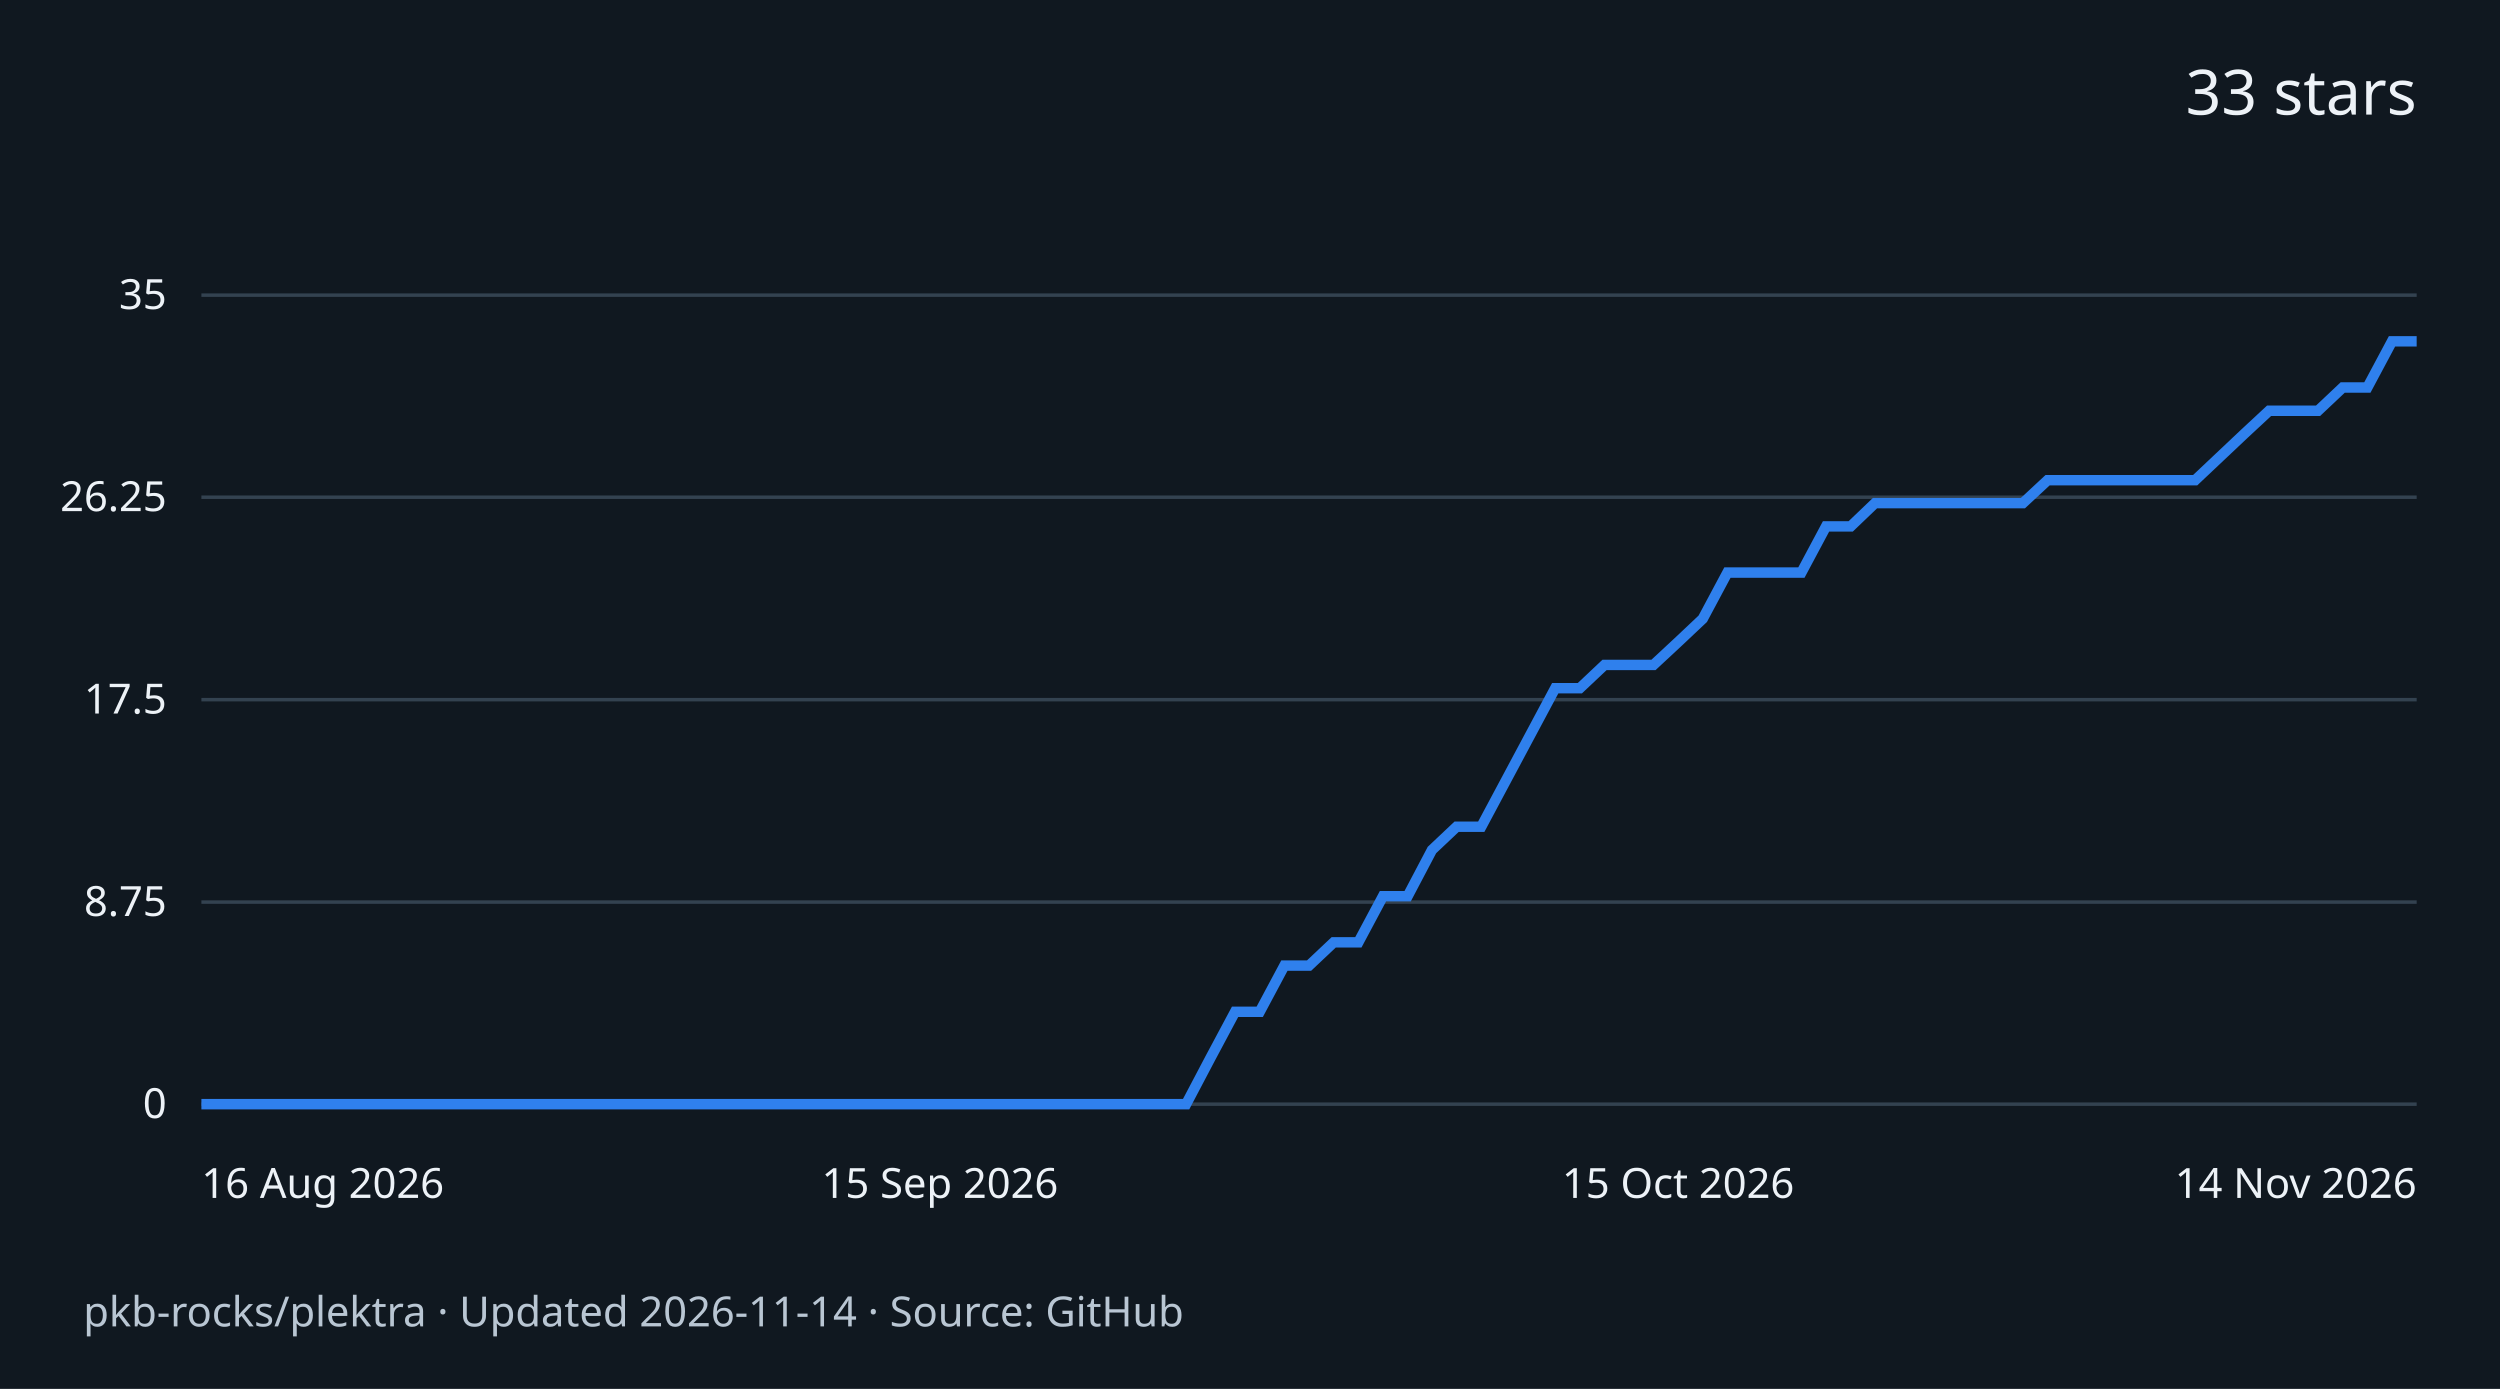
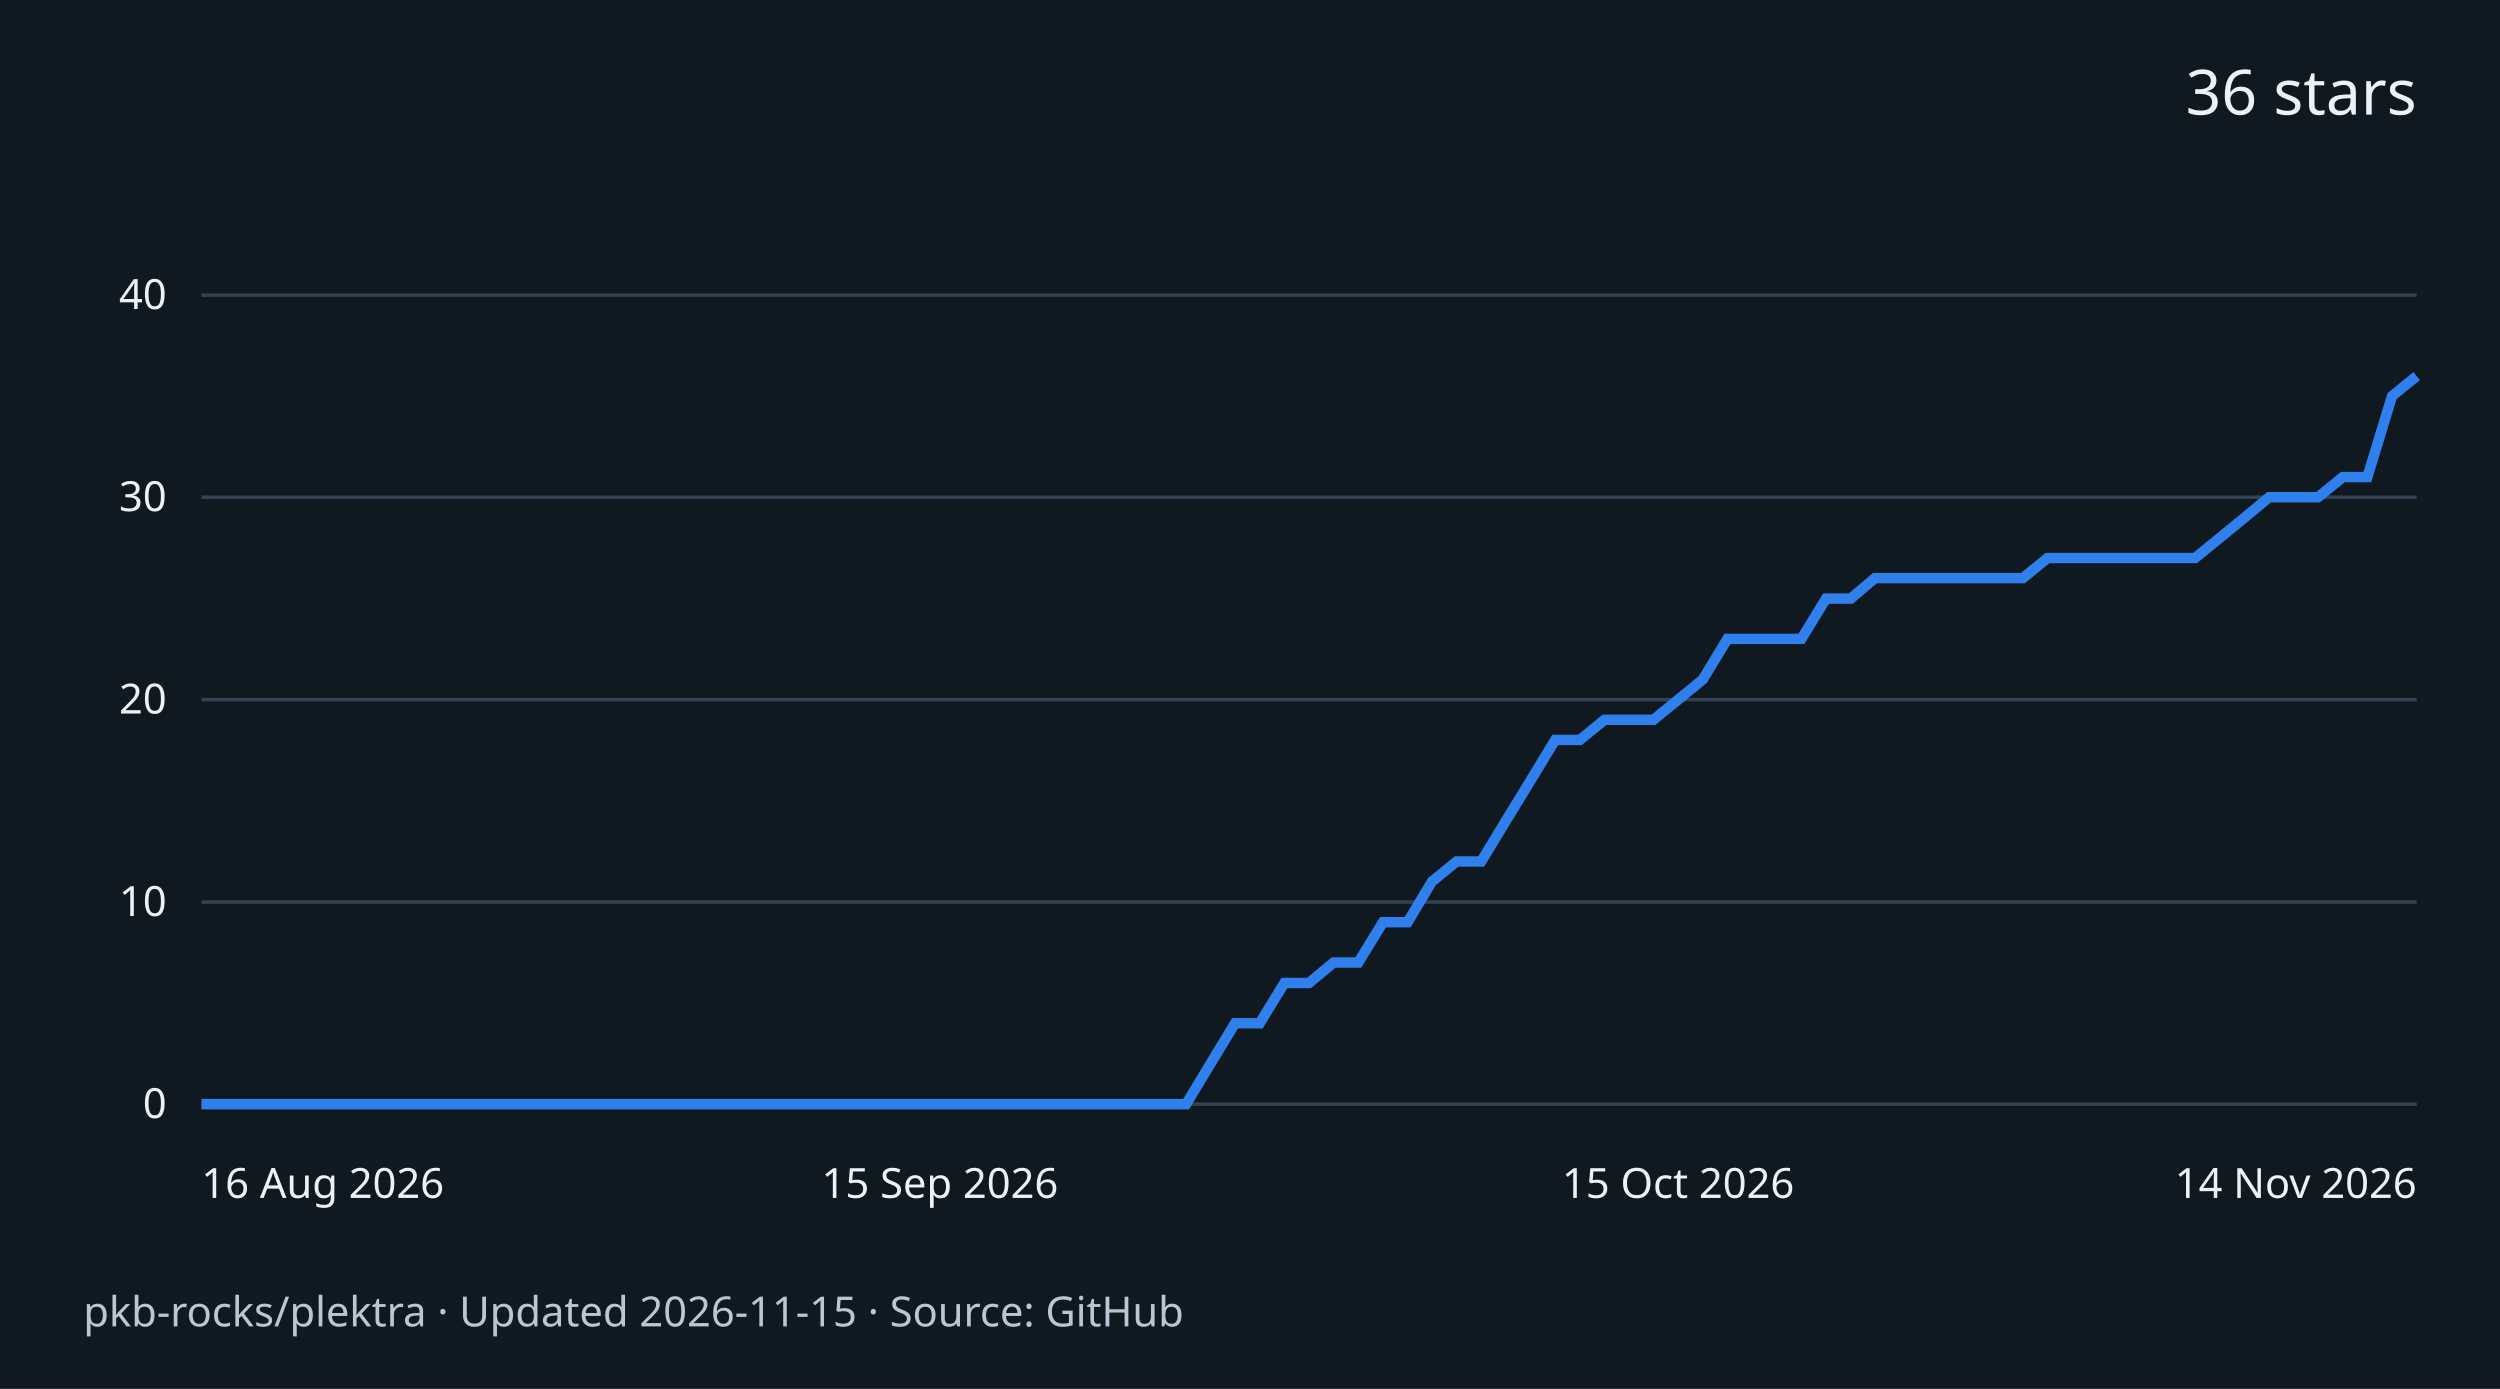
<svg xmlns="http://www.w3.org/2000/svg" width="720" height="400" viewBox="0 0 720 400" role="img" aria-labelledby="title desc">
  <rect width="720" height="400" fill="#101820" />
  <g font-family="system-ui,sans-serif" fill="#edf2f7">
-     <text x="696" y="33" text-anchor="end" font-size="18">33 stars</text>
+     <text x="696" y="33" text-anchor="end" font-size="18">36 stars</text>
    <path d="M58 318.0H696" stroke="#334250" />
    <text x="48" y="322.0" text-anchor="end" font-size="12">0</text>
    <path d="M58 259.8H696" stroke="#334250" />
-     <text x="48" y="263.8" text-anchor="end" font-size="12">8.75</text>
+     <text x="48" y="263.8" text-anchor="end" font-size="12">10</text>
    <path d="M58 201.5H696" stroke="#334250" />
-     <text x="48" y="205.5" text-anchor="end" font-size="12">17.5</text>
+     <text x="48" y="205.5" text-anchor="end" font-size="12">20</text>
    <path d="M58 143.2H696" stroke="#334250" />
-     <text x="48" y="147.2" text-anchor="end" font-size="12">26.25</text>
+     <text x="48" y="147.2" text-anchor="end" font-size="12">30</text>
    <path d="M58 85.0H696" stroke="#334250" />
-     <text x="48" y="89.0" text-anchor="end" font-size="12">35</text>
-     <path d="M58.0 318.0 L65.1 318.0 L72.2 318.0 L79.3 318.0 L86.4 318.0 L93.4 318.0 L100.5 318.0 L107.6 318.0 L114.7 318.0 L121.8 318.0 L128.9 318.0 L136.0 318.0 L143.1 318.0 L150.2 318.0 L157.2 318.0 L164.3 318.0 L171.4 318.0 L178.5 318.0 L185.6 318.0 L192.7 318.0 L199.8 318.0 L206.9 318.0 L214.0 318.0 L221.0 318.0 L228.1 318.0 L235.2 318.0 L242.3 318.0 L249.4 318.0 L256.5 318.0 L263.6 318.0 L270.7 318.0 L277.8 318.0 L284.8 318.0 L291.9 318.0 L299.0 318.0 L306.1 318.0 L313.2 318.0 L320.3 318.0 L327.4 318.0 L334.5 318.0 L341.6 318.0 L348.6 304.7 L355.7 291.4 L362.8 291.4 L369.9 278.1 L377.0 278.1 L384.1 271.4 L391.2 271.4 L398.3 258.1 L405.4 258.1 L412.4 244.8 L419.5 238.1 L426.6 238.1 L433.7 224.8 L440.8 211.5 L447.9 198.2 L455.0 198.2 L462.1 191.5 L469.2 191.5 L476.2 191.5 L483.3 184.9 L490.4 178.2 L497.5 164.9 L504.6 164.9 L511.7 164.9 L518.8 164.9 L525.9 151.6 L533.0 151.6 L540.0 144.9 L547.1 144.9 L554.2 144.9 L561.3 144.9 L568.4 144.9 L575.5 144.9 L582.6 144.9 L589.7 138.3 L596.8 138.3 L603.8 138.3 L610.9 138.3 L618.0 138.3 L625.1 138.3 L632.2 138.3 L639.3 131.6 L646.4 124.9 L653.5 118.3 L660.6 118.3 L667.6 118.3 L674.7 111.6 L681.8 111.6 L688.9 98.3 L696.0 98.3" fill="none" stroke="#2f80ed" stroke-width="3" />
+     <text x="48" y="89.0" text-anchor="end" font-size="12">40</text>
+     <path d="M58.0 318.0 L65.1 318.0 L72.2 318.0 L79.3 318.0 L86.4 318.0 L93.4 318.0 L100.5 318.0 L107.6 318.0 L114.7 318.0 L121.8 318.0 L128.9 318.0 L136.0 318.0 L143.1 318.0 L150.2 318.0 L157.2 318.0 L164.3 318.0 L171.4 318.0 L178.5 318.0 L185.6 318.0 L192.7 318.0 L199.8 318.0 L206.9 318.0 L214.0 318.0 L221.0 318.0 L228.1 318.0 L235.2 318.0 L242.3 318.0 L249.4 318.0 L256.5 318.0 L263.6 318.0 L270.7 318.0 L277.8 318.0 L284.8 318.0 L291.9 318.0 L299.0 318.0 L306.1 318.0 L313.2 318.0 L320.3 318.0 L327.4 318.0 L334.5 318.0 L341.6 318.0 L348.6 306.4 L355.7 294.7 L362.8 294.7 L369.9 283.1 L377.0 283.1 L384.1 277.2 L391.2 277.2 L398.3 265.6 L405.4 265.6 L412.4 253.9 L419.5 248.1 L426.6 248.1 L433.7 236.4 L440.8 224.8 L447.9 213.1 L455.0 213.1 L462.1 207.3 L469.2 207.3 L476.2 207.3 L483.3 201.5 L490.4 195.7 L497.5 184.0 L504.6 184.0 L511.7 184.0 L518.8 184.0 L525.9 172.4 L533.0 172.4 L540.0 166.5 L547.1 166.5 L554.2 166.5 L561.3 166.5 L568.4 166.5 L575.5 166.5 L582.6 166.5 L589.7 160.7 L596.8 160.7 L603.8 160.7 L610.9 160.7 L618.0 160.7 L625.1 160.7 L632.2 160.7 L639.3 154.9 L646.4 149.1 L653.5 143.2 L660.6 143.2 L667.6 143.2 L674.7 137.4 L681.8 137.4 L688.9 114.1 L696.0 108.3" fill="none" stroke="#2f80ed" stroke-width="3" />
    <text x="58.0" y="345" text-anchor="start" font-size="12">16 Aug 2026</text>
    <text x="270.7" y="345" text-anchor="middle" font-size="12">15 Sep 2026</text>
    <text x="483.3" y="345" text-anchor="middle" font-size="12">15 Oct 2026</text>
    <text x="696.0" y="345" text-anchor="end" font-size="12">14 Nov 2026</text>
-     <text x="24" y="382" font-size="12" fill="#b9c6d3">pkb-rocks/plektra · Updated 2026-11-14 · Source: GitHub</text>
+     <text x="24" y="382" font-size="12" fill="#b9c6d3">pkb-rocks/plektra · Updated 2026-11-15 · Source: GitHub</text>
  </g>
</svg>
